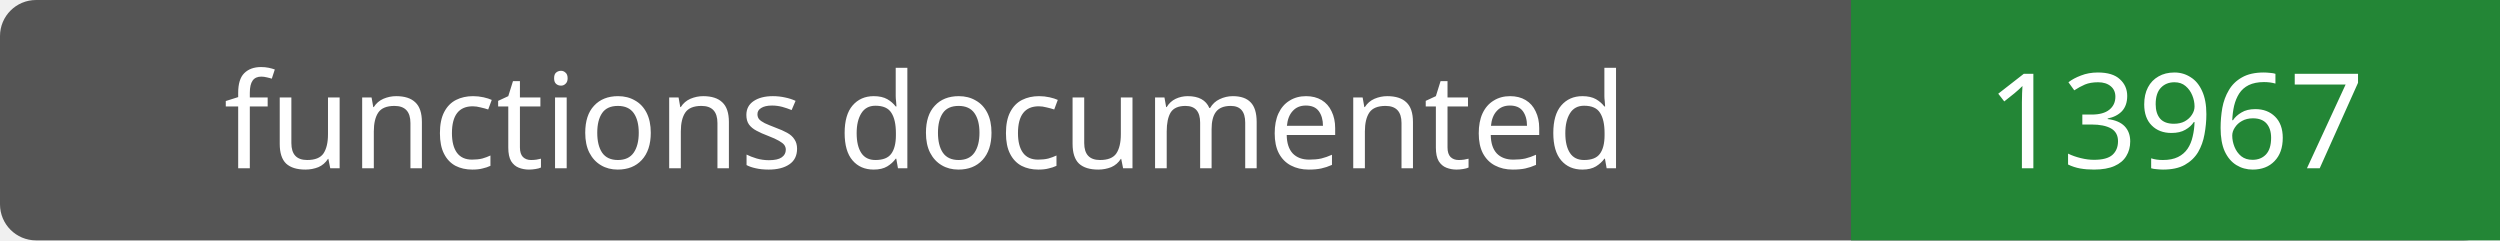
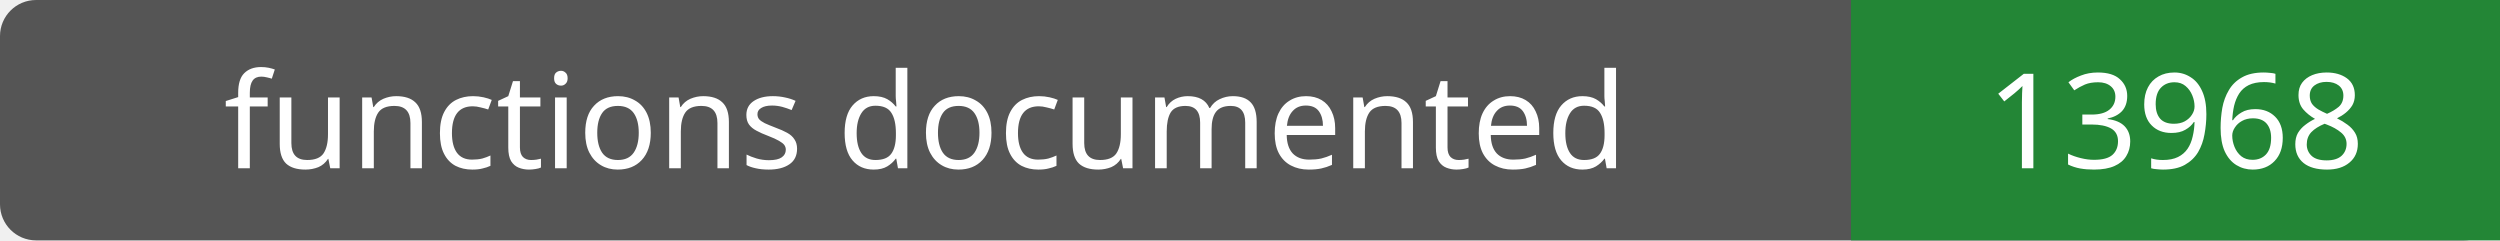
- <svg xmlns="http://www.w3.org/2000/svg" width="208" height="20" role="img" aria-label="functions documented: 13967">
+ <svg xmlns="http://www.w3.org/2000/svg" width="208" height="20" role="img" aria-label="functions documented: 13968">
  <rect width="208" height="20" rx="3" fill="#555" />
  <path fill="#238636" d="M154 0h54v20H154z" />
  <g fill="#fff" text-anchor="middle" font-family="Verdana,sans-serif" font-size="11">
    <text x="77.0" y="14">functions documented</text>
-     <text x="181.0" y="14">13967</text>
+     <text x="181.0" y="14">13968</text>
  </g>
</svg>
